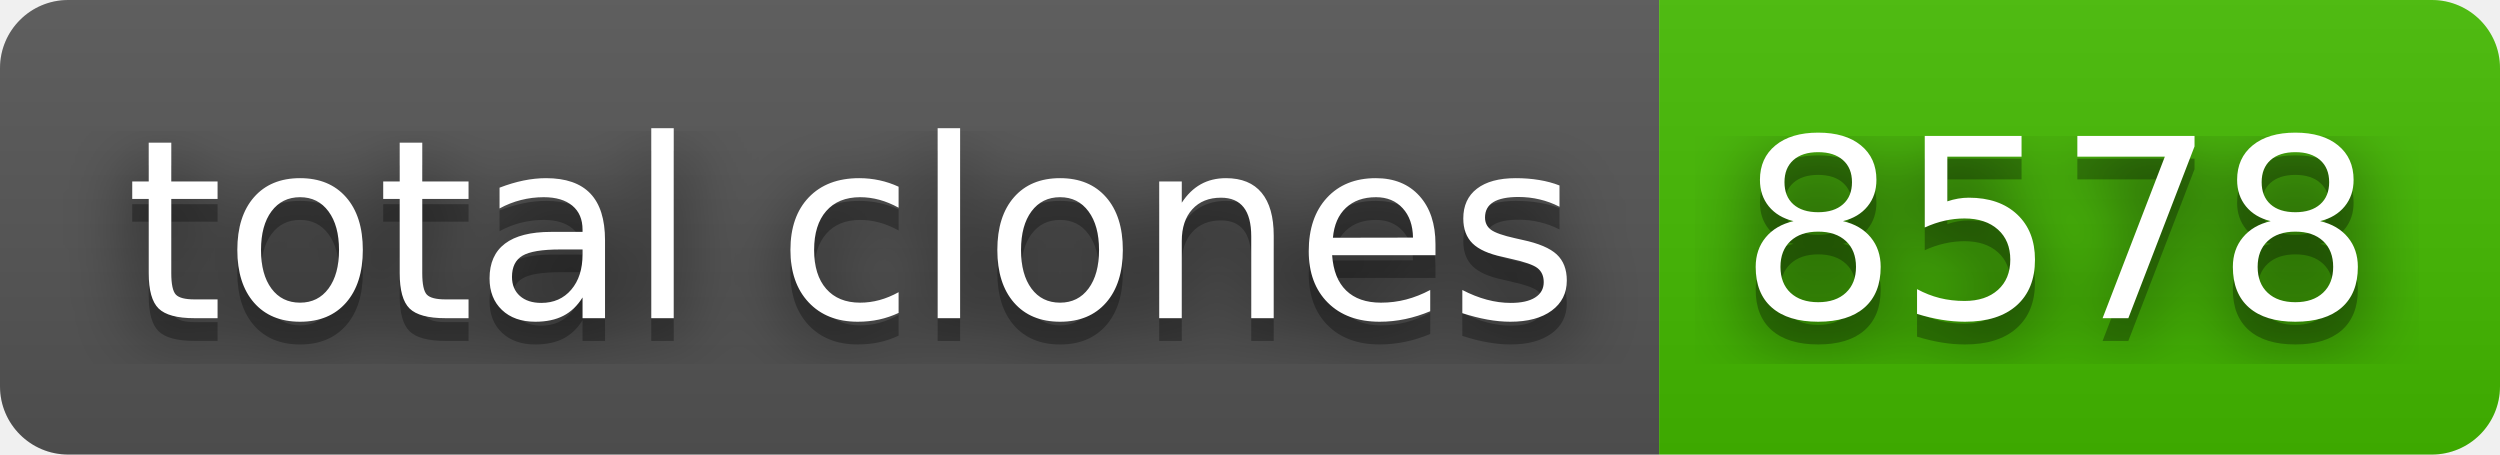
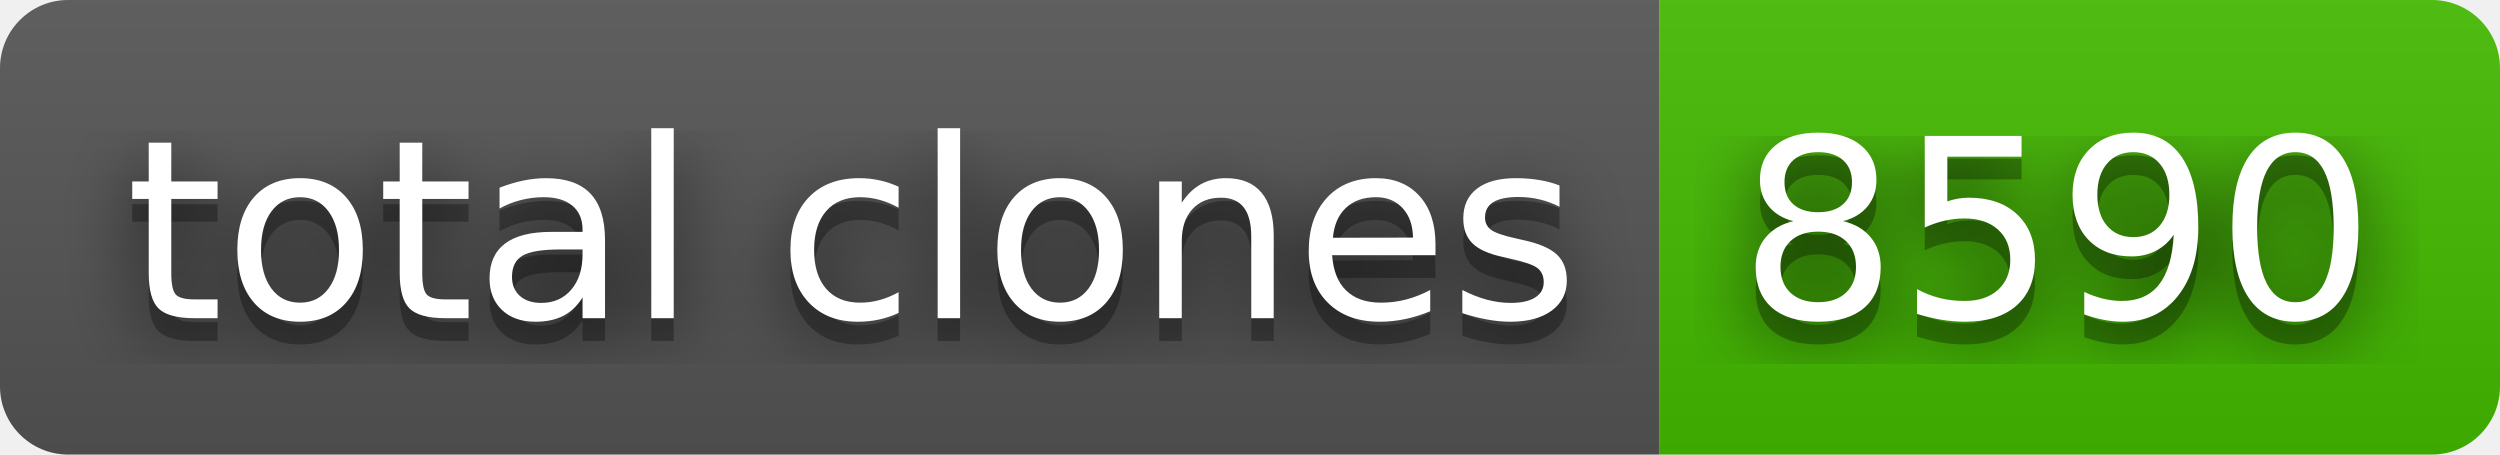
- <svg xmlns="http://www.w3.org/2000/svg" width="110" height="20" role="img" aria-label="total clones: 8578">
+ <svg xmlns="http://www.w3.org/2000/svg" width="110" height="20" role="img" aria-label="total clones: 8590">
  <filter id="blur">
    <feGaussianBlur stdDeviation="16" />
  </filter>
  <linearGradient id="s" x2="0" y2="100%">
    <stop offset="0" stop-color="#bbb" stop-opacity=".1" />
    <stop offset="1" stop-opacity=".1" />
  </linearGradient>
  <clipPath id="r">
    <rect width="110" height="20" rx="3" />
  </clipPath>
  <g clip-path="url(#r)">
    <rect width="73" height="20" fill="#555" />
    <rect x="73" width="37" height="20" fill="#4b0" />
    <rect width="110" height="20" fill="url(#s)" />
  </g>
  <g fill="#fff" text-anchor="middle" font-family="Verdana,Geneva,DejaVu Sans,sans-serif" text-rendering="geometricPrecision" font-size="110">
    <g transform="scale(.1)">
      <g aria-hidden="true" fill="#010101">
        <text x="375" y="150" fill-opacity=".8" filter="url(#blur)" textLength="630">total clones</text>
        <text x="375" y="150" fill-opacity=".3" textLength="630">total clones</text>
      </g>
      <text x="375" y="140" textLength="630">total clones</text>
    </g>
    <g transform="scale(.1)">
      <g aria-hidden="true" fill="#010101">
-         <text x="905" y="150" fill-opacity=".8" filter="url(#blur)" textLength="270">8578</text>
-         <text x="905" y="150" fill-opacity=".3" textLength="270">8578</text>
+         <text x="905" y="150" fill-opacity=".8" filter="url(#blur)" textLength="270">8590</text>
+         <text x="905" y="150" fill-opacity=".3" textLength="270">8590</text>
      </g>
-       <text x="905" y="140" textLength="270">8578</text>
+       <text x="905" y="140" textLength="270">8590</text>
    </g>
  </g>
</svg>
